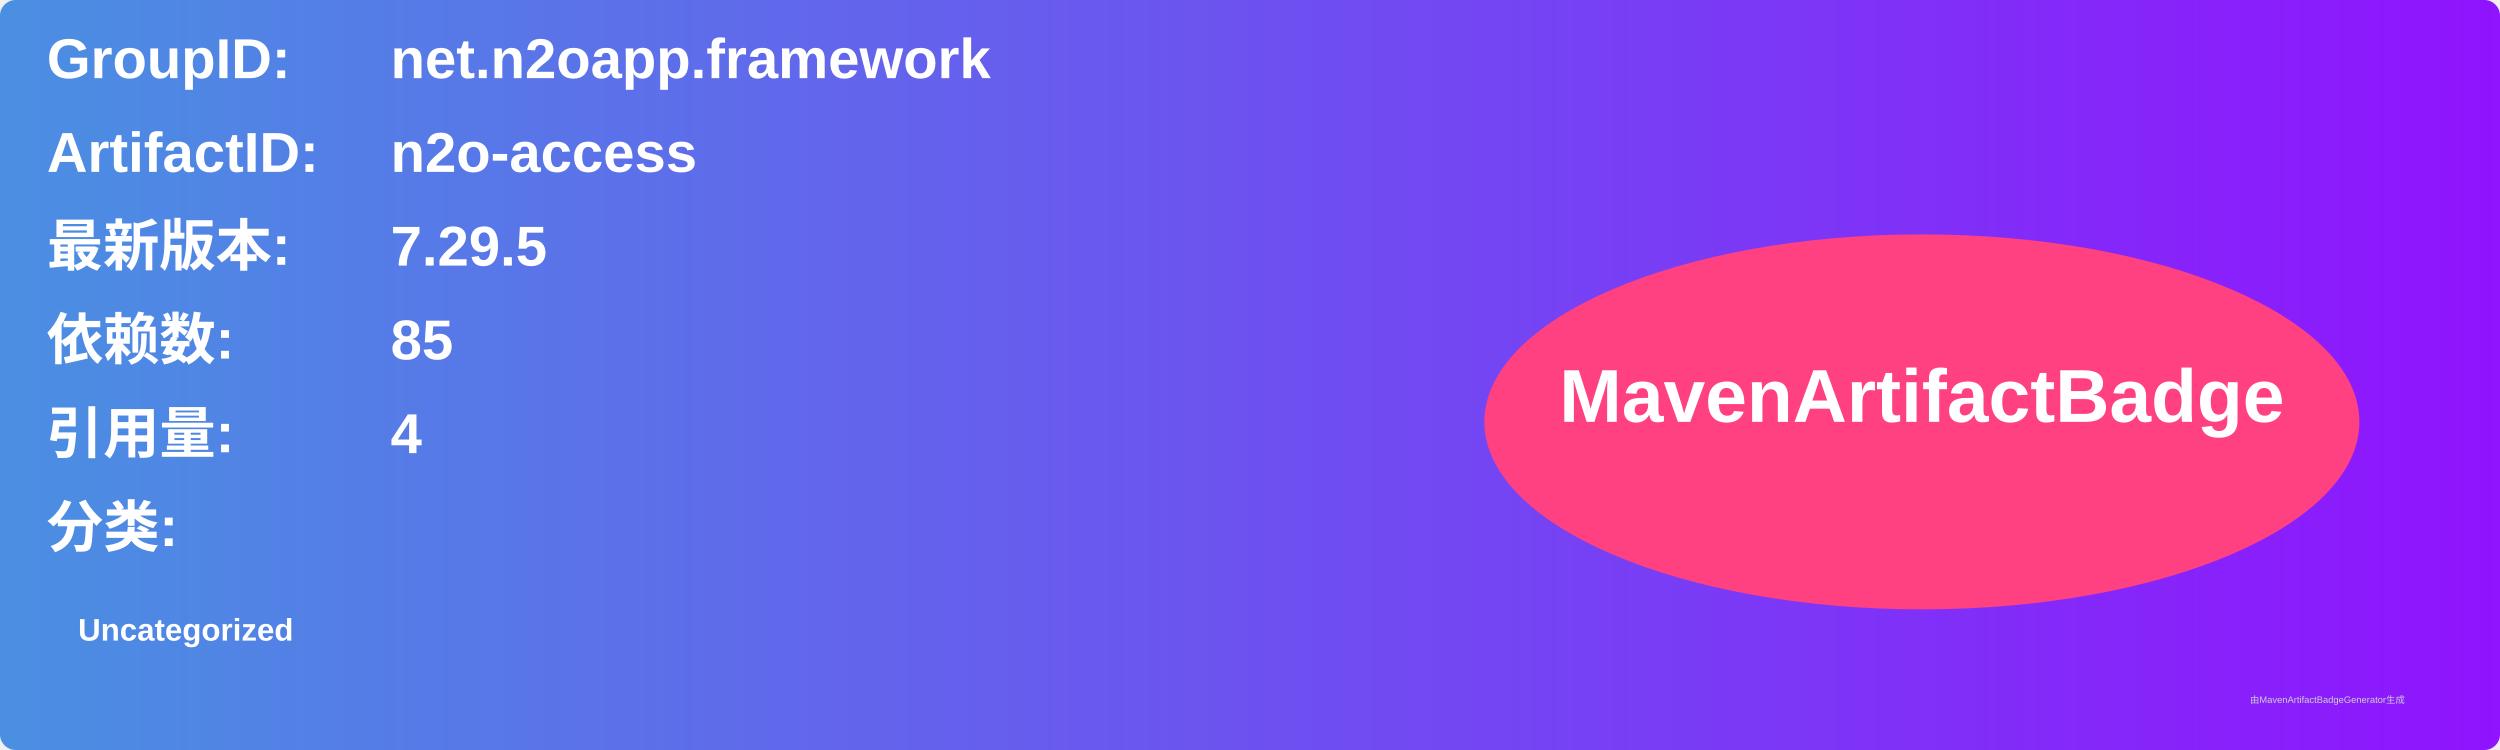
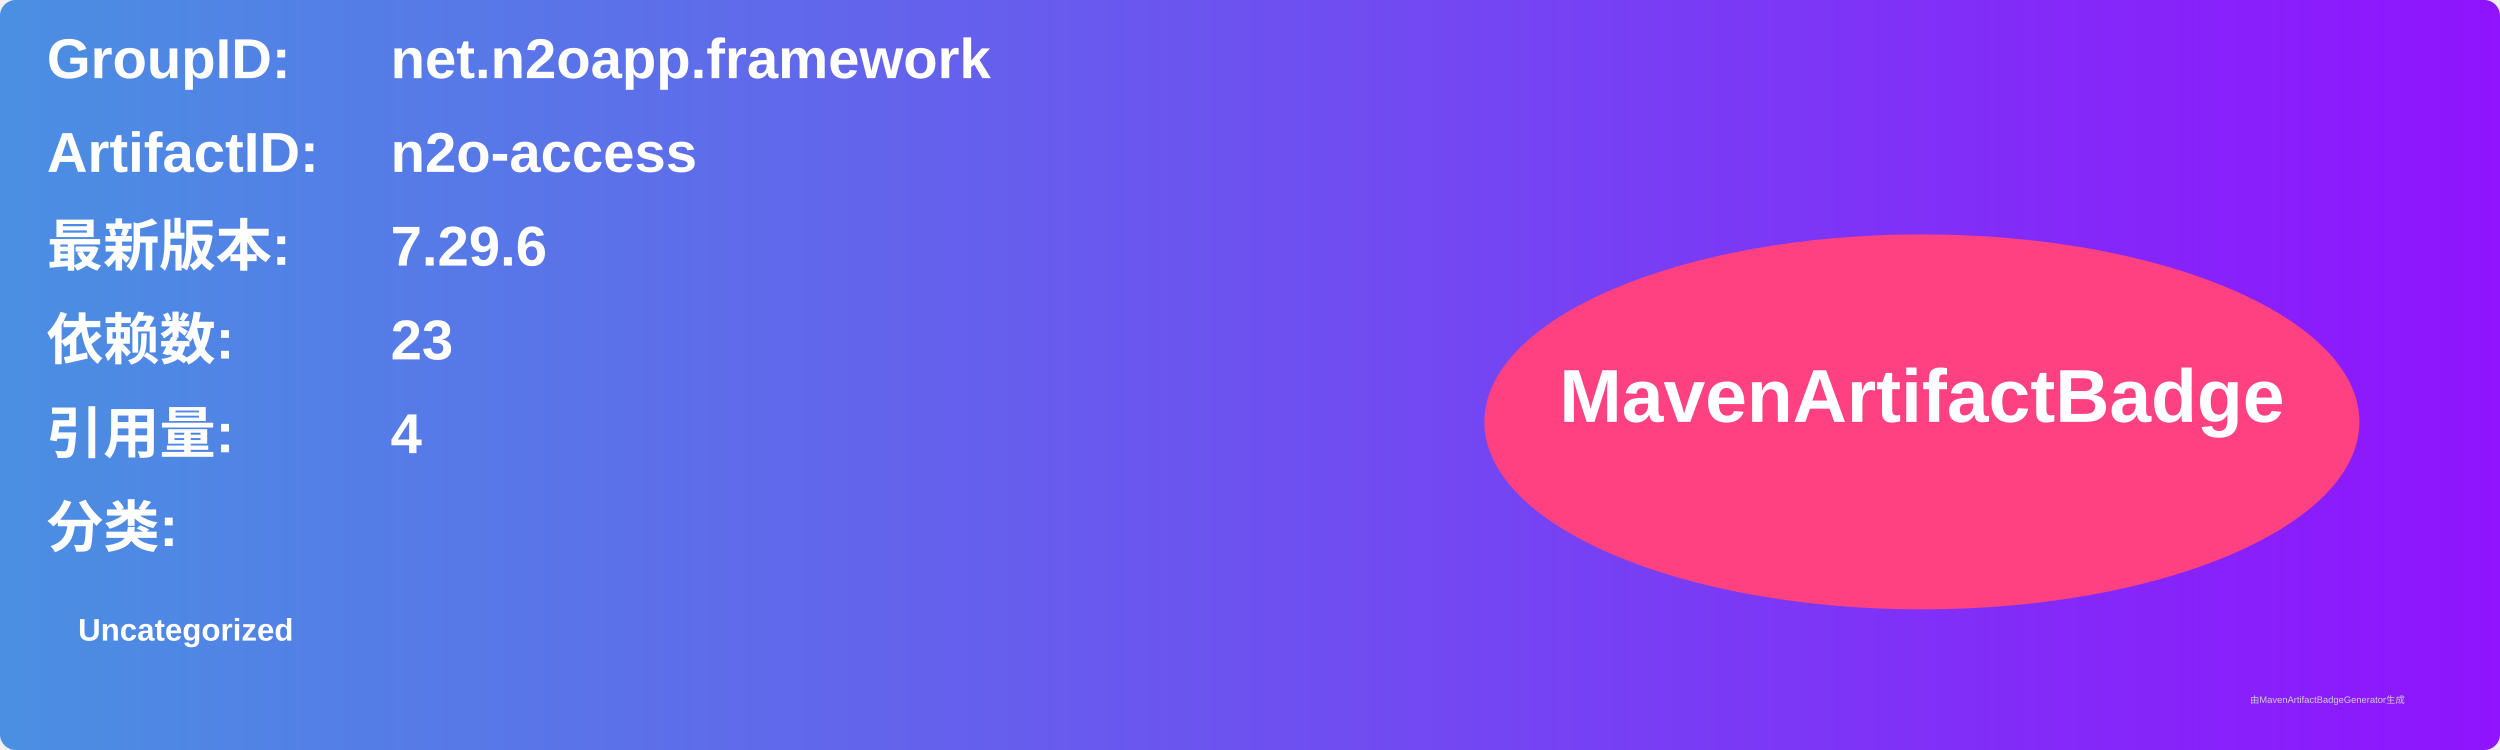
<svg xmlns="http://www.w3.org/2000/svg" width="800" height="240" viewBox="0 0 800 240">
  <linearGradient id="grad" x1="0%" y1="0%" x2="100%" y2="0%">
    <stop offset="0%" stop-color="#4a90e2" />
    <stop offset="100%" stop-color="#9013fe" />
  </linearGradient>
  <rect width="100%" height="100%" rx="5" ry="5" fill="url(#grad)" />
  <g transform="translate(15, 15)">
    <text x="0" y="10" font-family="Arial" font-size="18" fill="white" font-weight="bold" width="260">GroupID:</text>
    <text x="110" y="10" font-family="Arial" font-size="18" fill="white" font-weight="bold" width="460">net.n2oapp.framework</text>
    <text x="0" y="40" font-family="Arial" font-size="18" fill="white" font-weight="bold" width="260">ArtifactID:</text>
    <text x="110" y="40" font-family="Arial" font-size="18" fill="white" font-weight="bold" width="460">n2o-access</text>
    <text x="0" y="70" font-family="Arial" font-size="18" fill="white" font-weight="bold">最新版本:</text>
    <text x="110" y="70" font-family="Arial" font-size="18" fill="white" font-weight="bold">
-       <tspan font-weight="bold">7.29.5</tspan>
+       <tspan font-weight="bold">7.29.6</tspan>
    </text>
    <text x="0" y="100" font-family="Arial" font-size="18" fill="white" font-weight="bold">依赖数: </text>
    <text x="110" y="100" font-family="Arial" font-size="18" fill="white">
-       <tspan font-weight="bold">85</tspan>
+       <tspan font-weight="bold">23</tspan>
    </text>
    <text x="0" y="130" font-family="Arial" font-size="18" fill="white" font-weight="bold">引用量: </text>
    <text x="110" y="130" font-family="Arial" font-size="18" fill="white">
      <tspan font-weight="bold">4</tspan>
    </text>
    <text x="0" y="160" font-family="Arial" font-size="18" fill="white" font-weight="bold">分类:</text>
    <text x="10" y="190" font-family="Arial" font-size="10" fill="white">
      <tspan font-weight="bold">Uncategorized</tspan>
    </text>
    <ellipse cx="600" cy="120" rx="140" ry="60" fill="#ff4081" />
    <text x="600" y="120" text-anchor="middle" font-family="Arial" font-size="24" fill="white" font-weight="bold">MavenArtifactBadge</text>
  </g>
  <text x="720" y="225" font-family="Arial" font-size="3" fill="#d0d0d0">由MavenArtifactBadgeGenerator生成</text>
</svg>
